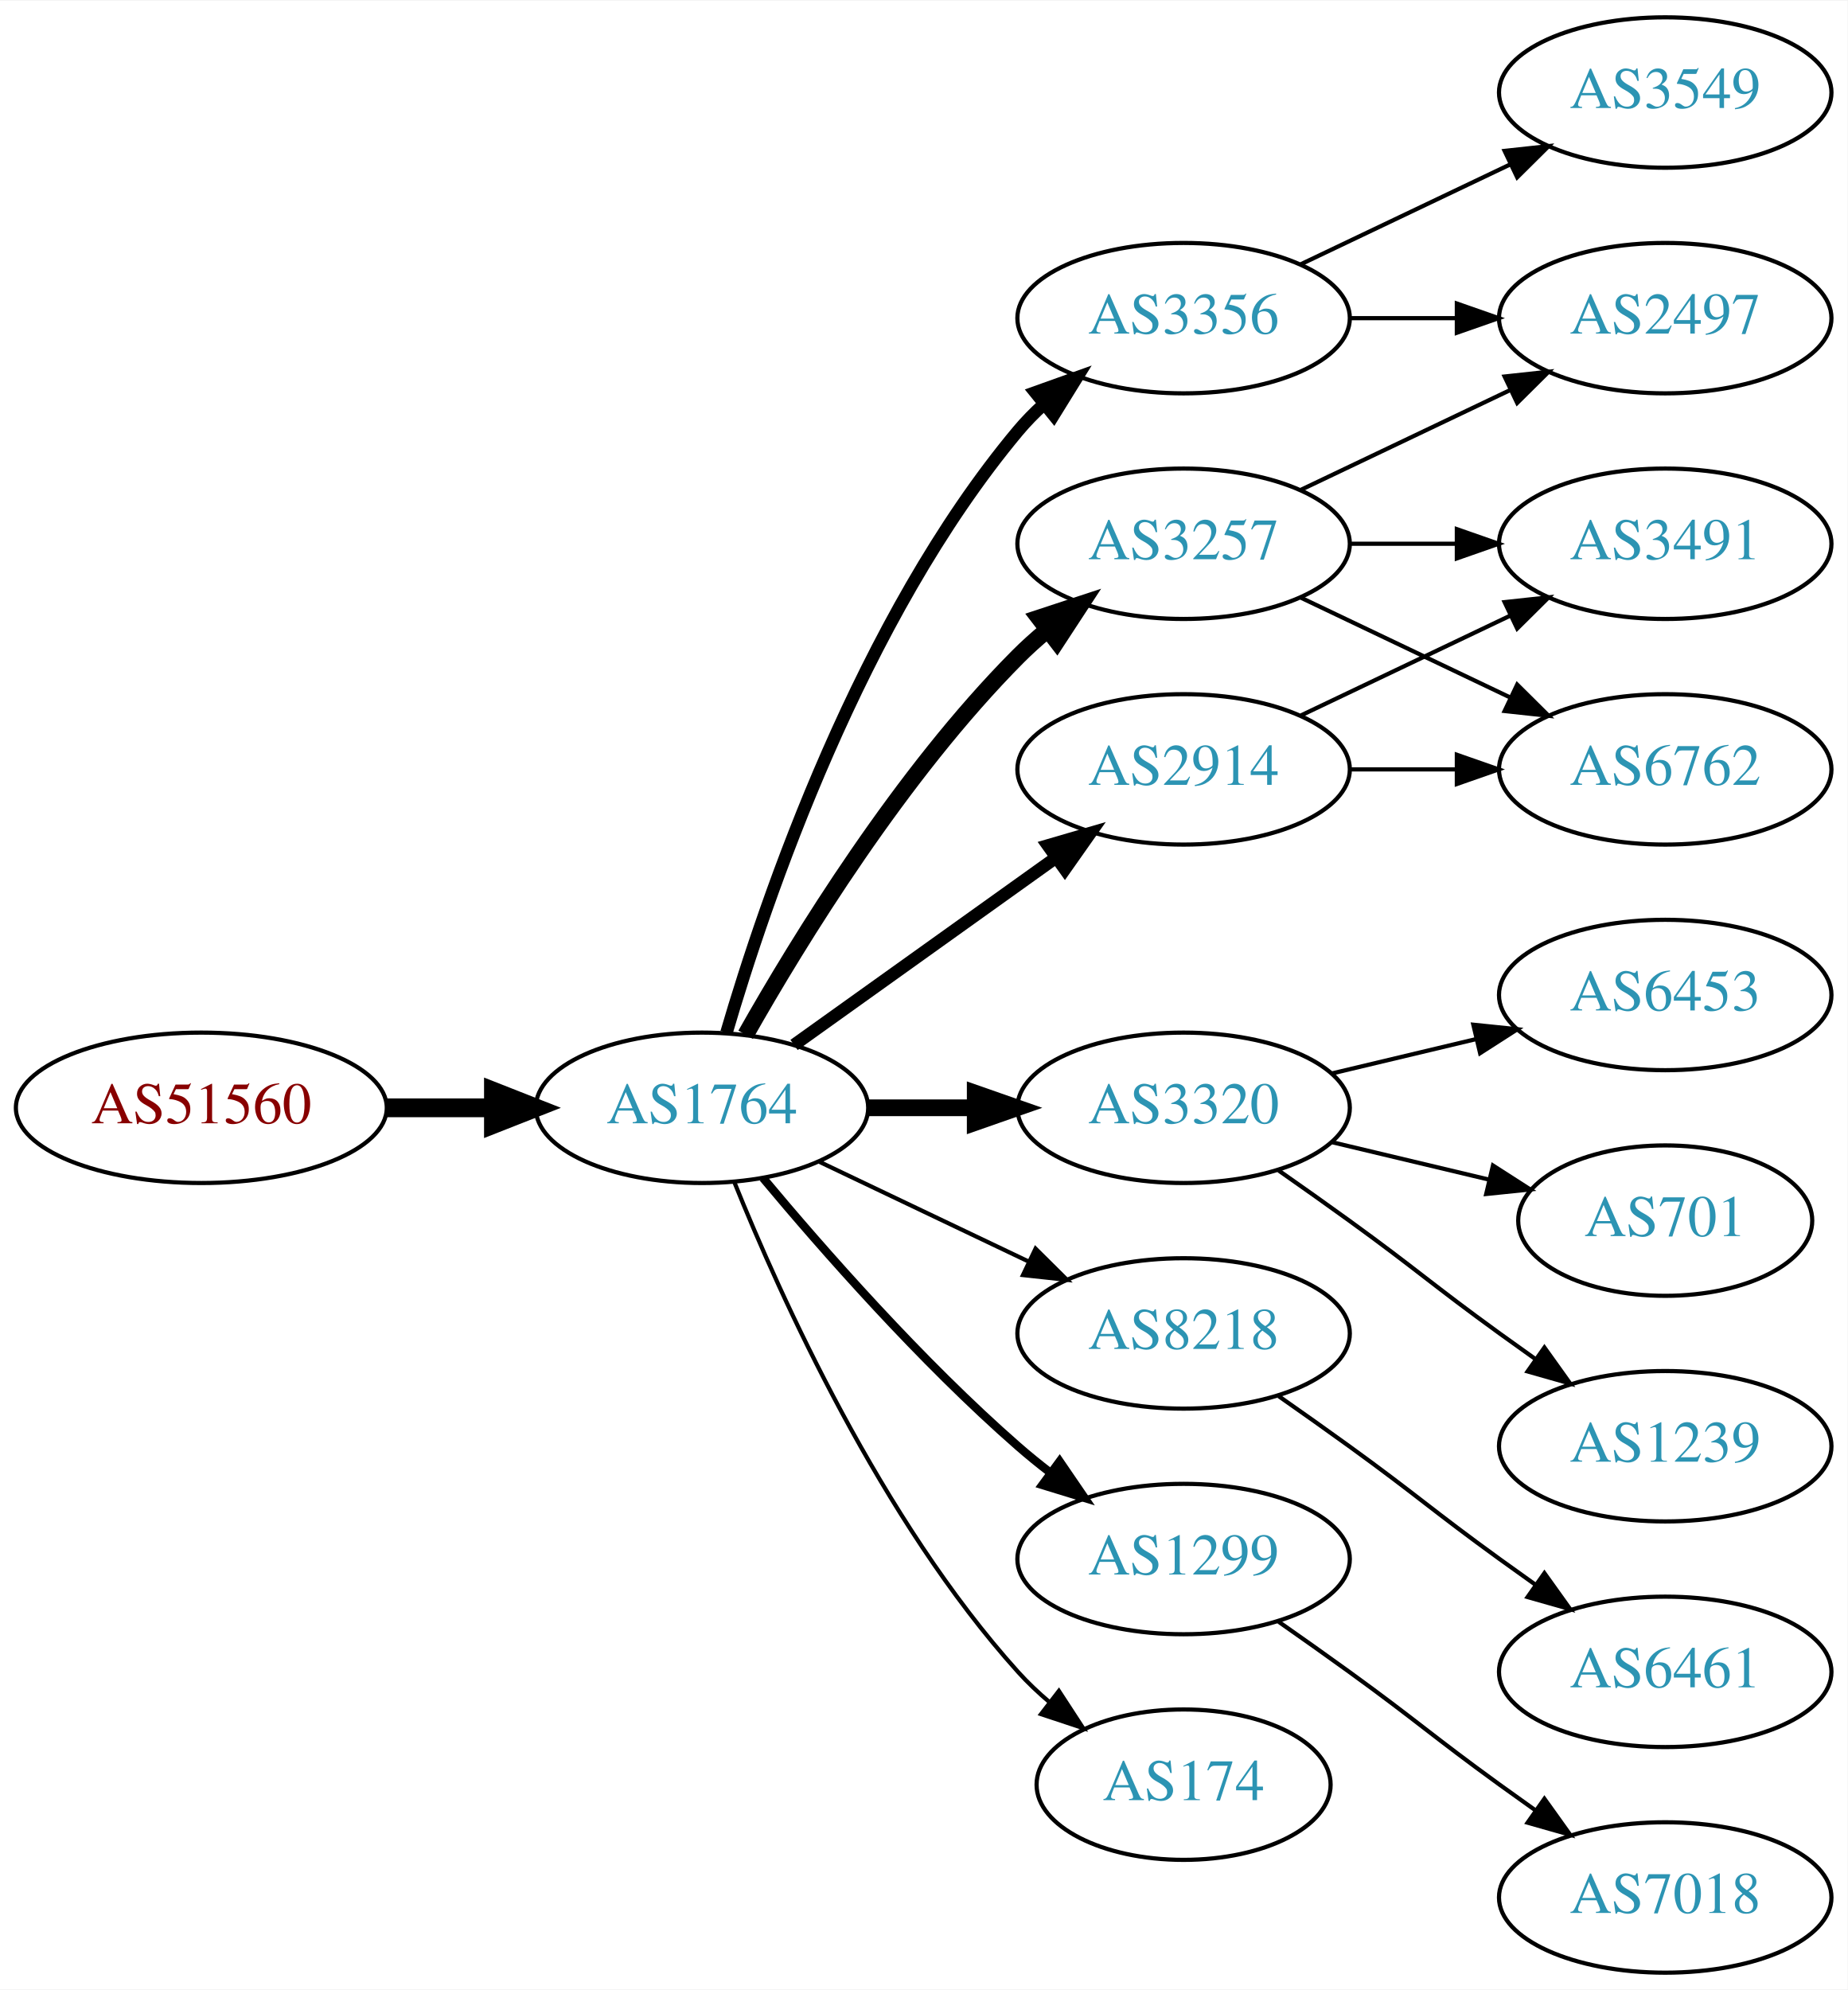
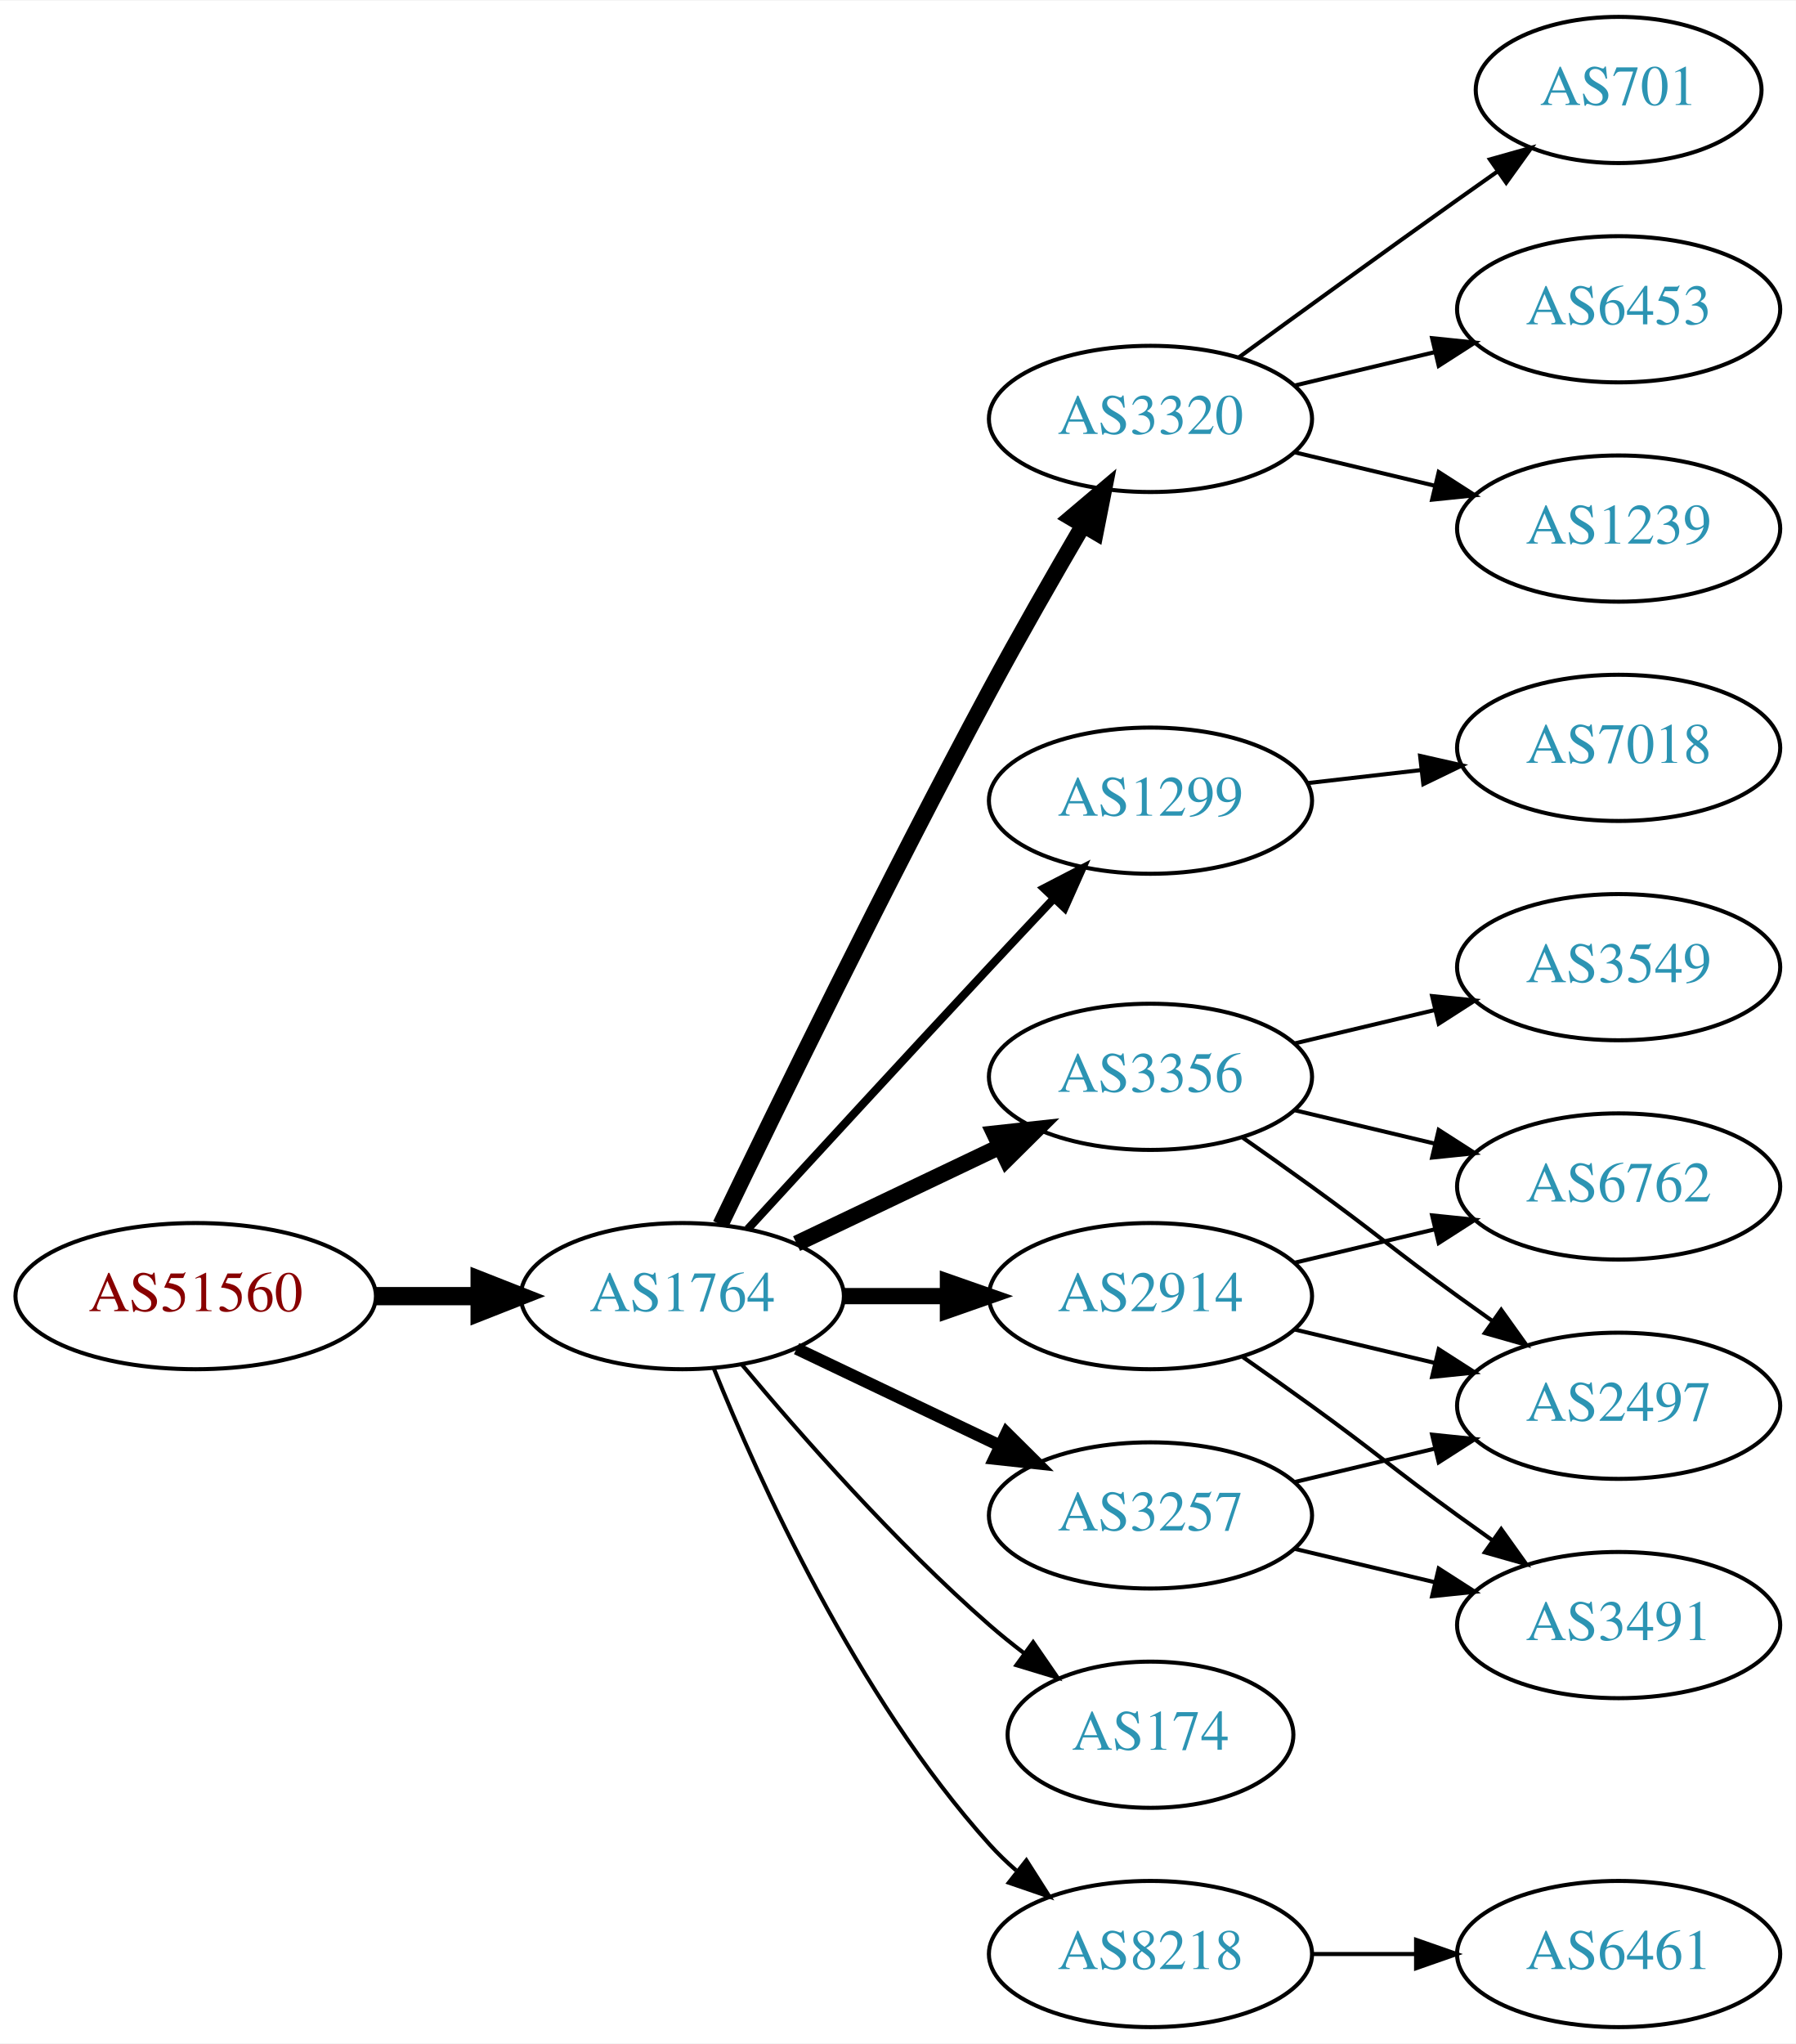
- <svg xmlns="http://www.w3.org/2000/svg" xmlns:xlink="http://www.w3.org/1999/xlink" width="442pt" height="476pt" viewBox="0.00 0.00 442.27 476.00">
-   <g id="graph0" class="graph" transform="scale(1 1) rotate(0) translate(4 472)">
-     <polygon fill="white" stroke="none" points="-4,4 -4,-472 438.271,-472 438.271,4 -4,4" />
+ <svg xmlns="http://www.w3.org/2000/svg" xmlns:xlink="http://www.w3.org/1999/xlink" width="442pt" height="503pt" viewBox="0.00 0.00 442.27 503.00">
+   <g id="graph0" class="graph" transform="scale(1 1) rotate(0) translate(4 499)">
+     <polygon fill="white" stroke="none" points="-4,4 -4,-499 438.271,-499 438.271,4 -4,4" />
    <g id="node1" class="node">
      <g id="a_node1">
        <a xlink:href="/asn/51560" xlink:title="AS51560 ~ Greschitz Management GmbH [AT]">
-           <ellipse fill="#ffffff" stroke="black" cx="44.196" cy="-207" rx="44.393" ry="18" />
-           <text text-anchor="middle" x="44.196" y="-203.3" font-family="Times,serif" font-size="14.00" fill="#880000">AS51560</text>
+           <ellipse fill="#ffffff" stroke="black" cx="44.196" cy="-180" rx="44.393" ry="18" />
+           <text text-anchor="middle" x="44.196" y="-176.3" font-family="Times,serif" font-size="14.00" fill="#880000">AS51560</text>
        </a>
      </g>
    </g>
    <g id="node2" class="node">
      <g id="a_node2">
        <a xlink:href="/asn/1764" xlink:title="AS1764 ~ NEXTLAYER-AS [AT]">
-           <ellipse fill="#ffffff" stroke="black" cx="164.039" cy="-207" rx="39.794" ry="18" />
-           <text text-anchor="middle" x="164.039" y="-203.3" font-family="Times,serif" font-size="14.00" fill="#2c94b3">AS1764</text>
+           <ellipse fill="#ffffff" stroke="black" cx="164.039" cy="-180" rx="39.794" ry="18" />
+           <text text-anchor="middle" x="164.039" y="-176.3" font-family="Times,serif" font-size="14.00" fill="#2c94b3">AS1764</text>
        </a>
      </g>
    </g>
    <g id="edge1" class="edge">
-       <path fill="none" stroke="black" stroke-width="4.5" d="M88.407,-207C96.72,-207 105.482,-207 113.965,-207" />
-       <polygon fill="black" stroke="black" stroke-width="4.5" points="114.123,-210.938 124.123,-207 114.123,-203.063 114.123,-210.938" />
+       <path fill="none" stroke="black" stroke-width="4.5" d="M88.407,-180C96.72,-180 105.482,-180 113.965,-180" />
+       <polygon fill="black" stroke="black" stroke-width="4.5" points="114.123,-183.938 124.123,-180 114.123,-176.063 114.123,-183.938" />
    </g>
    <g id="node3" class="node">
      <g id="a_node3">
-         <a xlink:href="/asn/3257" xlink:title="AS3257 ~ GTT [DE]">
-           <ellipse fill="#ffffff" stroke="black" cx="279.332" cy="-342" rx="39.794" ry="18" />
-           <text text-anchor="middle" x="279.332" y="-338.3" font-family="Times,serif" font-size="14.00" fill="#2c94b3">AS3257</text>
+         <a xlink:href="/asn/3320" xlink:title="AS3320 ~ DTAG [DE]">
+           <ellipse fill="#ffffff" stroke="black" cx="279.332" cy="-396" rx="39.794" ry="18" />
+           <text text-anchor="middle" x="279.332" y="-392.3" font-family="Times,serif" font-size="14.00" fill="#2c94b3">AS3320</text>
        </a>
      </g>
    </g>
    <g id="edge2" class="edge">
-       <path fill="none" stroke="black" stroke-width="4" d="M174.498,-224.49C187.28,-247.096 211.712,-286.886 239.685,-315 241.796,-317.121 244.092,-319.188 246.477,-321.171" />
-       <polygon fill="black" stroke="black" stroke-width="4" points="244.73,-324.242 254.793,-327.556 248.993,-318.69 244.73,-324.242" />
+       <path fill="none" stroke="black" stroke-width="4" d="M173.443,-197.605C186.929,-225.659 214.452,-282.124 239.685,-329 246.989,-342.568 255.51,-357.434 262.689,-369.709" />
+       <polygon fill="black" stroke="black" stroke-width="4" points="259.789,-371.681 267.876,-378.526 265.822,-368.132 259.789,-371.681" />
    </g>
    <g id="node4" class="node">
      <g id="a_node4">
-         <a xlink:href="/asn/3320" xlink:title="AS3320 ~ DTAG [DE]">
-           <ellipse fill="#ffffff" stroke="black" cx="279.332" cy="-207" rx="39.794" ry="18" />
-           <text text-anchor="middle" x="279.332" y="-203.3" font-family="Times,serif" font-size="14.00" fill="#2c94b3">AS3320</text>
+         <a xlink:href="/asn/1299" xlink:title="AS1299 ~ Telia Carrier [EU]">
+           <ellipse fill="#ffffff" stroke="black" cx="279.332" cy="-302" rx="39.794" ry="18" />
+           <text text-anchor="middle" x="279.332" y="-298.3" font-family="Times,serif" font-size="14.00" fill="#2c94b3">AS1299</text>
        </a>
      </g>
    </g>
    <g id="edge3" class="edge">
-       <path fill="none" stroke="black" stroke-width="4" d="M203.711,-207C211.914,-207 220.678,-207 229.21,-207" />
-       <polygon fill="black" stroke="black" stroke-width="4" points="229.449,-210.5 239.449,-207 229.449,-203.5 229.449,-210.5" />
+       <path fill="none" stroke="black" stroke-width="2" d="M180.139,-196.494C195.179,-212.898 218.954,-238.757 239.685,-261 244.82,-266.51 250.363,-272.414 255.603,-277.978" />
+       <polygon fill="black" stroke="black" stroke-width="2" points="253.087,-280.411 262.494,-285.284 258.179,-275.608 253.087,-280.411" />
    </g>
    <g id="node5" class="node">
      <g id="a_node5">
        <a xlink:href="/asn/3356" xlink:title="AS3356 ~ Level 3 Parent, LLC [US]">
-           <ellipse fill="#ffffff" stroke="black" cx="279.332" cy="-396" rx="39.794" ry="18" />
-           <text text-anchor="middle" x="279.332" y="-392.3" font-family="Times,serif" font-size="14.00" fill="#2c94b3">AS3356</text>
+           <ellipse fill="#ffffff" stroke="black" cx="279.332" cy="-234" rx="39.794" ry="18" />
+           <text text-anchor="middle" x="279.332" y="-230.3" font-family="Times,serif" font-size="14.00" fill="#2c94b3">AS3356</text>
        </a>
      </g>
    </g>
    <g id="edge4" class="edge">
-       <path fill="none" stroke="black" stroke-width="3" d="M169.913,-225.002C179.227,-256.844 202.043,-323.981 239.685,-369 241.555,-371.237 243.654,-373.374 245.88,-375.396" />
-       <polygon fill="black" stroke="black" stroke-width="3" points="243.823,-378.234 253.799,-381.804 248.227,-372.793 243.823,-378.234" />
+       <path fill="none" stroke="black" stroke-width="4" d="M192.175,-192.934C207.169,-200.081 225.99,-209.052 242.213,-216.785" />
+       <polygon fill="black" stroke="black" stroke-width="4" points="240.884,-220.028 251.417,-221.171 243.895,-213.709 240.884,-220.028" />
    </g>
    <g id="node6" class="node">
      <g id="a_node6">
-         <a xlink:href="/asn/8218" xlink:title="AS8218 ~ legacy Neotelecoms [FR]">
-           <ellipse fill="#ffffff" stroke="black" cx="279.332" cy="-153" rx="39.794" ry="18" />
-           <text text-anchor="middle" x="279.332" y="-149.3" font-family="Times,serif" font-size="14.00" fill="#2c94b3">AS8218</text>
+         <a xlink:href="/asn/2914" xlink:title="AS2914 ~ NTT America, Inc. [US]">
+           <ellipse fill="#ffffff" stroke="black" cx="279.332" cy="-180" rx="39.794" ry="18" />
+           <text text-anchor="middle" x="279.332" y="-176.3" font-family="Times,serif" font-size="14.00" fill="#2c94b3">AS2914</text>
        </a>
      </g>
    </g>
    <g id="edge5" class="edge">
-       <path fill="none" stroke="black" d="M192.175,-194.066C207.169,-186.919 225.99,-177.948 242.213,-170.215" />
-       <polygon fill="black" stroke="black" points="243.895,-173.291 251.417,-165.829 240.884,-166.972 243.895,-173.291" />
+       <path fill="none" stroke="black" stroke-width="4" d="M203.711,-180C211.914,-180 220.678,-180 229.21,-180" />
+       <polygon fill="black" stroke="black" stroke-width="4" points="229.449,-183.5 239.449,-180 229.449,-176.5 229.449,-183.5" />
    </g>
    <g id="node7" class="node">
      <g id="a_node7">
-         <a xlink:href="/asn/2914" xlink:title="AS2914 ~ NTT America, Inc. [US]">
-           <ellipse fill="#ffffff" stroke="black" cx="279.332" cy="-288" rx="39.794" ry="18" />
-           <text text-anchor="middle" x="279.332" y="-284.3" font-family="Times,serif" font-size="14.00" fill="#2c94b3">AS2914</text>
+         <a xlink:href="/asn/174" xlink:title="AS174 ~ Cogent Communications [US]">
+           <ellipse fill="#ffffff" stroke="black" cx="279.332" cy="-72" rx="35.194" ry="18" />
+           <text text-anchor="middle" x="279.332" y="-68.3" font-family="Times,serif" font-size="14.00" fill="#2c94b3">AS174</text>
        </a>
      </g>
    </g>
    <g id="edge6" class="edge">
-       <path fill="none" stroke="black" stroke-width="3" d="M186.083,-222.046C203.697,-234.639 229.036,-252.755 248.701,-266.816" />
-       <polygon fill="black" stroke="black" stroke-width="3" points="246.845,-269.791 257.016,-272.76 250.917,-264.097 246.845,-269.791" />
+       <path fill="none" stroke="black" d="M178.669,-163.183C192.951,-146.071 216.498,-119.255 239.685,-99 242.355,-96.668 245.228,-94.352 248.158,-92.114" />
+       <polygon fill="black" stroke="black" points="250.436,-94.784 256.449,-86.061 246.309,-89.13 250.436,-94.784" />
    </g>
    <g id="node8" class="node">
      <g id="a_node8">
-         <a xlink:href="/asn/1299" xlink:title="AS1299 ~ Telia Carrier [EU]">
-           <ellipse fill="#ffffff" stroke="black" cx="279.332" cy="-99" rx="39.794" ry="18" />
-           <text text-anchor="middle" x="279.332" y="-95.3" font-family="Times,serif" font-size="14.00" fill="#2c94b3">AS1299</text>
+         <a xlink:href="/asn/3257" xlink:title="AS3257 ~ GTT [DE]">
+           <ellipse fill="#ffffff" stroke="black" cx="279.332" cy="-126" rx="39.794" ry="18" />
+           <text text-anchor="middle" x="279.332" y="-122.3" font-family="Times,serif" font-size="14.00" fill="#2c94b3">AS3257</text>
        </a>
      </g>
    </g>
    <g id="edge7" class="edge">
-       <path fill="none" stroke="black" stroke-width="2" d="M178.669,-190.183C192.951,-173.071 216.498,-146.255 239.685,-126 242.151,-123.846 244.789,-121.706 247.487,-119.628" />
-       <polygon fill="black" stroke="black" stroke-width="2" points="249.66,-122.375 255.641,-113.63 245.512,-116.736 249.66,-122.375" />
+       <path fill="none" stroke="black" stroke-width="3" d="M192.175,-167.066C207.169,-159.919 225.99,-150.948 242.213,-143.215" />
+       <polygon fill="black" stroke="black" stroke-width="3" points="243.895,-146.291 251.417,-138.829 240.884,-139.972 243.895,-146.291" />
    </g>
    <g id="node9" class="node">
      <g id="a_node9">
-         <a xlink:href="/asn/174" xlink:title="AS174 ~ Cogent Communications [US]">
-           <ellipse fill="#ffffff" stroke="black" cx="279.332" cy="-45" rx="35.194" ry="18" />
-           <text text-anchor="middle" x="279.332" y="-41.3" font-family="Times,serif" font-size="14.00" fill="#2c94b3">AS174</text>
+         <a xlink:href="/asn/8218" xlink:title="AS8218 ~ legacy Neotelecoms [FR]">
+           <ellipse fill="#ffffff" stroke="black" cx="279.332" cy="-18" rx="39.794" ry="18" />
+           <text text-anchor="middle" x="279.332" y="-14.3" font-family="Times,serif" font-size="14.00" fill="#2c94b3">AS8218</text>
        </a>
      </g>
    </g>
    <g id="edge8" class="edge">
-       <path fill="none" stroke="black" d="M171.786,-189.213C182.837,-161.757 206.891,-108.422 239.685,-72 242.001,-69.428 244.606,-66.969 247.341,-64.657" />
-       <polygon fill="black" stroke="black" points="249.479,-67.428 255.264,-58.552 245.207,-61.883 249.479,-67.428" />
-     </g>
-     <g id="node14" class="node">
-       <g id="a_node14">
-         <a xlink:href="/asn/2497" xlink:title="AS2497 ~ Internet Initiative Japan Inc. [JP]">
-           <ellipse fill="#ffffff" stroke="black" cx="394.625" cy="-396" rx="39.794" ry="18" />
-           <text text-anchor="middle" x="394.625" y="-392.3" font-family="Times,serif" font-size="14.00" fill="#2c94b3">AS2497</text>
-         </a>
-       </g>
-     </g>
-     <g id="edge13" class="edge">
-       <path fill="none" stroke="black" d="M307.468,-354.934C322.462,-362.081 341.283,-371.052 357.506,-378.785" />
-       <polygon fill="black" stroke="black" points="356.177,-382.028 366.71,-383.171 359.188,-375.709 356.177,-382.028" />
-     </g>
-     <g id="node15" class="node">
-       <g id="a_node15">
-         <a xlink:href="/asn/6762" xlink:title="AS6762 ~ TELECOM ITALIA SPARKLE S.p.A. [IT]">
-           <ellipse fill="#ffffff" stroke="black" cx="394.625" cy="-288" rx="39.794" ry="18" />
-           <text text-anchor="middle" x="394.625" y="-284.3" font-family="Times,serif" font-size="14.00" fill="#2c94b3">AS6762</text>
-         </a>
-       </g>
-     </g>
-     <g id="edge14" class="edge">
-       <path fill="none" stroke="black" d="M307.468,-329.066C322.462,-321.919 341.283,-312.948 357.506,-305.215" />
-       <polygon fill="black" stroke="black" points="359.188,-308.291 366.71,-300.829 356.177,-301.972 359.188,-308.291" />
-     </g>
-     <g id="node16" class="node">
-       <g id="a_node16">
-         <a xlink:href="/asn/3491" xlink:title="AS3491 ~ PCCW Global, Inc. [US]">
-           <ellipse fill="#ffffff" stroke="black" cx="394.625" cy="-342" rx="39.794" ry="18" />
-           <text text-anchor="middle" x="394.625" y="-338.3" font-family="Times,serif" font-size="14.00" fill="#2c94b3">AS3491</text>
-         </a>
-       </g>
-     </g>
-     <g id="edge15" class="edge">
-       <path fill="none" stroke="black" d="M319.004,-342C327.207,-342 335.971,-342 344.503,-342" />
-       <polygon fill="black" stroke="black" points="344.742,-345.5 354.742,-342 344.742,-338.5 344.742,-345.5" />
+       <path fill="none" stroke="black" d="M171.786,-162.213C182.837,-134.757 206.891,-81.422 239.685,-45 241.688,-42.776 243.906,-40.637 246.239,-38.603" />
+       <polygon fill="black" stroke="black" points="248.769,-41.065 254.458,-32.127 244.437,-35.567 248.769,-41.065" />
    </g>
    <g id="node10" class="node">
      <g id="a_node10">
-         <a xlink:href="/asn/6453" xlink:title="AS6453 ~ TATA COMMUNICATIONS (AMERICA) INC [US]">
-           <ellipse fill="#ffffff" stroke="black" cx="394.625" cy="-234" rx="39.794" ry="18" />
-           <text text-anchor="middle" x="394.625" y="-230.3" font-family="Times,serif" font-size="14.00" fill="#2c94b3">AS6453</text>
+         <a xlink:href="/asn/701" xlink:title="AS701 ~ UUNET [US]">
+           <ellipse fill="#ffffff" stroke="black" cx="394.625" cy="-477" rx="35.194" ry="18" />
+           <text text-anchor="middle" x="394.625" y="-473.3" font-family="Times,serif" font-size="14.00" fill="#2c94b3">AS701</text>
        </a>
      </g>
    </g>
    <g id="edge9" class="edge">
-       <path fill="none" stroke="black" d="M314.939,-215.248C325.81,-217.838 337.964,-220.735 349.407,-223.462" />
-       <polygon fill="black" stroke="black" points="348.69,-226.889 359.229,-225.803 350.313,-220.08 348.69,-226.889" />
+       <path fill="none" stroke="black" d="M301.18,-411.222C316.114,-422.091 336.727,-437.025 354.978,-450 358.188,-452.282 361.557,-454.661 364.912,-457.018" />
+       <polygon fill="black" stroke="black" points="362.924,-459.899 373.123,-462.77 366.94,-454.166 362.924,-459.899" />
    </g>
    <g id="node11" class="node">
      <g id="a_node11">
-         <a xlink:href="/asn/701" xlink:title="AS701 ~ UUNET [US]">
-           <ellipse fill="#ffffff" stroke="black" cx="394.625" cy="-180" rx="35.194" ry="18" />
-           <text text-anchor="middle" x="394.625" y="-176.3" font-family="Times,serif" font-size="14.00" fill="#2c94b3">AS701</text>
+         <a xlink:href="/asn/6453" xlink:title="AS6453 ~ TATA COMMUNICATIONS (AMERICA) INC [US]">
+           <ellipse fill="#ffffff" stroke="black" cx="394.625" cy="-423" rx="39.794" ry="18" />
+           <text text-anchor="middle" x="394.625" y="-419.3" font-family="Times,serif" font-size="14.00" fill="#2c94b3">AS6453</text>
        </a>
      </g>
    </g>
    <g id="edge10" class="edge">
-       <path fill="none" stroke="black" d="M314.939,-198.752C326.733,-195.942 340.038,-192.771 352.306,-189.847" />
-       <polygon fill="black" stroke="black" points="353.394,-193.186 362.311,-187.463 351.772,-186.376 353.394,-193.186" />
+       <path fill="none" stroke="black" d="M314.939,-404.248C325.81,-406.838 337.964,-409.735 349.407,-412.462" />
+       <polygon fill="black" stroke="black" points="348.69,-415.889 359.229,-414.803 350.313,-409.08 348.69,-415.889" />
    </g>
    <g id="node12" class="node">
      <g id="a_node12">
        <a xlink:href="/asn/1239" xlink:title="AS1239 ~ Sprint [US]">
-           <ellipse fill="#ffffff" stroke="black" cx="394.625" cy="-126" rx="39.794" ry="18" />
-           <text text-anchor="middle" x="394.625" y="-122.3" font-family="Times,serif" font-size="14.00" fill="#2c94b3">AS1239</text>
+           <ellipse fill="#ffffff" stroke="black" cx="394.625" cy="-369" rx="39.794" ry="18" />
+           <text text-anchor="middle" x="394.625" y="-365.3" font-family="Times,serif" font-size="14.00" fill="#2c94b3">AS1239</text>
        </a>
      </g>
    </g>
    <g id="edge11" class="edge">
-       <path fill="none" stroke="black" d="M302.089,-191.991C307.623,-188.121 313.542,-183.936 318.978,-180 335.178,-168.271 338.778,-164.729 354.978,-153 357.781,-150.971 360.712,-148.875 363.653,-146.79" />
-       <polygon fill="black" stroke="black" points="365.704,-149.627 371.868,-141.009 361.675,-143.903 365.704,-149.627" />
+       <path fill="none" stroke="black" d="M314.939,-387.752C325.81,-385.162 337.964,-382.265 349.407,-379.538" />
+       <polygon fill="black" stroke="black" points="350.313,-382.92 359.229,-377.197 348.69,-376.111 350.313,-382.92" />
+     </g>
+     <g id="node13" class="node">
+       <g id="a_node13">
+         <a xlink:href="/asn/7018" xlink:title="AS7018 ~ AT&amp;T Services, Inc. [US]">
+           <ellipse fill="#ffffff" stroke="black" cx="394.625" cy="-315" rx="39.794" ry="18" />
+           <text text-anchor="middle" x="394.625" y="-311.3" font-family="Times,serif" font-size="14.00" fill="#2c94b3">AS7018</text>
+         </a>
+       </g>
+     </g>
+     <g id="edge12" class="edge">
+       <path fill="none" stroke="black" d="M318.057,-306.329C327.038,-307.359 336.737,-308.472 346.094,-309.546" />
+       <polygon fill="black" stroke="black" points="345.731,-313.027 356.064,-310.69 346.529,-306.073 345.731,-313.027" />
+     </g>
+     <g id="node14" class="node">
+       <g id="a_node14">
+         <a xlink:href="/asn/6762" xlink:title="AS6762 ~ TELECOM ITALIA SPARKLE S.p.A. [IT]">
+           <ellipse fill="#ffffff" stroke="black" cx="394.625" cy="-207" rx="39.794" ry="18" />
+           <text text-anchor="middle" x="394.625" y="-203.3" font-family="Times,serif" font-size="14.00" fill="#2c94b3">AS6762</text>
+         </a>
+       </g>
+     </g>
+     <g id="edge13" class="edge">
+       <path fill="none" stroke="black" d="M314.939,-225.752C325.81,-223.162 337.964,-220.265 349.407,-217.538" />
+       <polygon fill="black" stroke="black" points="350.313,-220.92 359.229,-215.197 348.69,-214.111 350.313,-220.92" />
+     </g>
+     <g id="node15" class="node">
+       <g id="a_node15">
+         <a xlink:href="/asn/2497" xlink:title="AS2497 ~ Internet Initiative Japan Inc. [JP]">
+           <ellipse fill="#ffffff" stroke="black" cx="394.625" cy="-153" rx="39.794" ry="18" />
+           <text text-anchor="middle" x="394.625" y="-149.3" font-family="Times,serif" font-size="14.00" fill="#2c94b3">AS2497</text>
+         </a>
+       </g>
+     </g>
+     <g id="edge14" class="edge">
+       <path fill="none" stroke="black" d="M302.089,-218.991C307.623,-215.121 313.542,-210.936 318.978,-207 335.178,-195.271 338.778,-191.729 354.978,-180 357.781,-177.971 360.712,-175.875 363.653,-173.79" />
+       <polygon fill="black" stroke="black" points="365.704,-176.627 371.868,-168.009 361.675,-170.903 365.704,-176.627" />
+     </g>
+     <g id="node16" class="node">
+       <g id="a_node16">
+         <a xlink:href="/asn/3549" xlink:title="AS3549 ~ Level 3 Parent, LLC [US]">
+           <ellipse fill="#ffffff" stroke="black" cx="394.625" cy="-261" rx="39.794" ry="18" />
+           <text text-anchor="middle" x="394.625" y="-257.3" font-family="Times,serif" font-size="14.00" fill="#2c94b3">AS3549</text>
+         </a>
+       </g>
+     </g>
+     <g id="edge15" class="edge">
+       <path fill="none" stroke="black" d="M314.939,-242.248C325.81,-244.838 337.964,-247.735 349.407,-250.462" />
+       <polygon fill="black" stroke="black" points="348.69,-253.889 359.229,-252.803 350.313,-247.08 348.69,-253.889" />
+     </g>
+     <g id="edge16" class="edge">
+       <path fill="none" stroke="black" d="M314.939,-188.248C325.81,-190.838 337.964,-193.735 349.407,-196.462" />
+       <polygon fill="black" stroke="black" points="348.69,-199.889 359.229,-198.803 350.313,-193.08 348.69,-199.889" />
    </g>
    <g id="edge18" class="edge">
-       <path fill="none" stroke="black" d="M319.004,-396C327.207,-396 335.971,-396 344.503,-396" />
-       <polygon fill="black" stroke="black" points="344.742,-399.5 354.742,-396 344.742,-392.5 344.742,-399.5" />
+       <path fill="none" stroke="black" d="M314.939,-171.752C325.81,-169.162 337.964,-166.265 349.407,-163.538" />
+       <polygon fill="black" stroke="black" points="350.313,-166.92 359.229,-161.197 348.69,-160.111 350.313,-166.92" />
    </g>
    <g id="node17" class="node">
      <g id="a_node17">
-         <a xlink:href="/asn/3549" xlink:title="AS3549 ~ Level 3 Parent, LLC [US]">
-           <ellipse fill="#ffffff" stroke="black" cx="394.625" cy="-450" rx="39.794" ry="18" />
-           <text text-anchor="middle" x="394.625" y="-446.3" font-family="Times,serif" font-size="14.00" fill="#2c94b3">AS3549</text>
-         </a>
-       </g>
+         <a xlink:href="/asn/3491" xlink:title="AS3491 ~ PCCW Global, Inc. [US]">
+           <ellipse fill="#ffffff" stroke="black" cx="394.625" cy="-99" rx="39.794" ry="18" />
+           <text text-anchor="middle" x="394.625" y="-95.3" font-family="Times,serif" font-size="14.00" fill="#2c94b3">AS3491</text>
+         </a>
+       </g>
+     </g>
+     <g id="edge17" class="edge">
+       <path fill="none" stroke="black" d="M302.089,-164.991C307.623,-161.121 313.542,-156.936 318.978,-153 335.178,-141.271 338.778,-137.729 354.978,-126 357.781,-123.971 360.712,-121.875 363.653,-119.79" />
+       <polygon fill="black" stroke="black" points="365.704,-122.627 371.868,-114.009 361.675,-116.903 365.704,-122.627" />
    </g>
    <g id="edge19" class="edge">
-       <path fill="none" stroke="black" d="M307.468,-408.934C322.462,-416.081 341.283,-425.052 357.506,-432.785" />
-       <polygon fill="black" stroke="black" points="356.177,-436.028 366.71,-437.171 359.188,-429.709 356.177,-436.028" />
-     </g>
-     <g id="node13" class="node">
-       <g id="a_node13">
-         <a xlink:href="/asn/6461" xlink:title="AS6461 ~ Zayo Bandwidth [US]">
-           <ellipse fill="#ffffff" stroke="black" cx="394.625" cy="-72" rx="39.794" ry="18" />
-           <text text-anchor="middle" x="394.625" y="-68.3" font-family="Times,serif" font-size="14.00" fill="#2c94b3">AS6461</text>
-         </a>
-       </g>
-     </g>
-     <g id="edge12" class="edge">
-       <path fill="none" stroke="black" d="M302.089,-137.991C307.623,-134.121 313.542,-129.936 318.978,-126 335.178,-114.271 338.778,-110.729 354.978,-99 357.781,-96.971 360.712,-94.875 363.653,-92.79" />
-       <polygon fill="black" stroke="black" points="365.704,-95.627 371.868,-87.009 361.675,-89.903 365.704,-95.627" />
-     </g>
-     <g id="edge16" class="edge">
-       <path fill="none" stroke="black" d="M319.004,-288C327.207,-288 335.971,-288 344.503,-288" />
-       <polygon fill="black" stroke="black" points="344.742,-291.5 354.742,-288 344.742,-284.5 344.742,-291.5" />
-     </g>
-     <g id="edge17" class="edge">
-       <path fill="none" stroke="black" d="M307.468,-300.934C322.462,-308.081 341.283,-317.052 357.506,-324.785" />
-       <polygon fill="black" stroke="black" points="356.177,-328.028 366.71,-329.171 359.188,-321.709 356.177,-328.028" />
+       <path fill="none" stroke="black" d="M314.939,-134.248C325.81,-136.838 337.964,-139.735 349.407,-142.462" />
+       <polygon fill="black" stroke="black" points="348.69,-145.889 359.229,-144.803 350.313,-139.08 348.69,-145.889" />
+     </g>
+     <g id="edge20" class="edge">
+       <path fill="none" stroke="black" d="M314.939,-117.752C325.81,-115.162 337.964,-112.265 349.407,-109.538" />
+       <polygon fill="black" stroke="black" points="350.313,-112.92 359.229,-107.197 348.69,-106.111 350.313,-112.92" />
    </g>
    <g id="node18" class="node">
      <g id="a_node18">
-         <a xlink:href="/asn/7018" xlink:title="AS7018 ~ AT&amp;T Services, Inc. [US]">
+         <a xlink:href="/asn/6461" xlink:title="AS6461 ~ Zayo Bandwidth [US]">
          <ellipse fill="#ffffff" stroke="black" cx="394.625" cy="-18" rx="39.794" ry="18" />
-           <text text-anchor="middle" x="394.625" y="-14.3" font-family="Times,serif" font-size="14.00" fill="#2c94b3">AS7018</text>
-         </a>
-       </g>
-     </g>
-     <g id="edge20" class="edge">
-       <path fill="none" stroke="black" d="M302.089,-83.991C307.623,-80.121 313.542,-75.936 318.978,-72 335.178,-60.271 338.778,-56.729 354.978,-45 357.781,-42.971 360.712,-40.875 363.653,-38.791" />
-       <polygon fill="black" stroke="black" points="365.704,-41.627 371.868,-33.009 361.675,-35.903 365.704,-41.627" />
+           <text text-anchor="middle" x="394.625" y="-14.3" font-family="Times,serif" font-size="14.00" fill="#2c94b3">AS6461</text>
+         </a>
+       </g>
+     </g>
+     <g id="edge21" class="edge">
+       <path fill="none" stroke="black" d="M319.004,-18C327.207,-18 335.971,-18 344.503,-18" />
+       <polygon fill="black" stroke="black" points="344.742,-21.5 354.742,-18 344.742,-14.5 344.742,-21.5" />
    </g>
  </g>
</svg>
